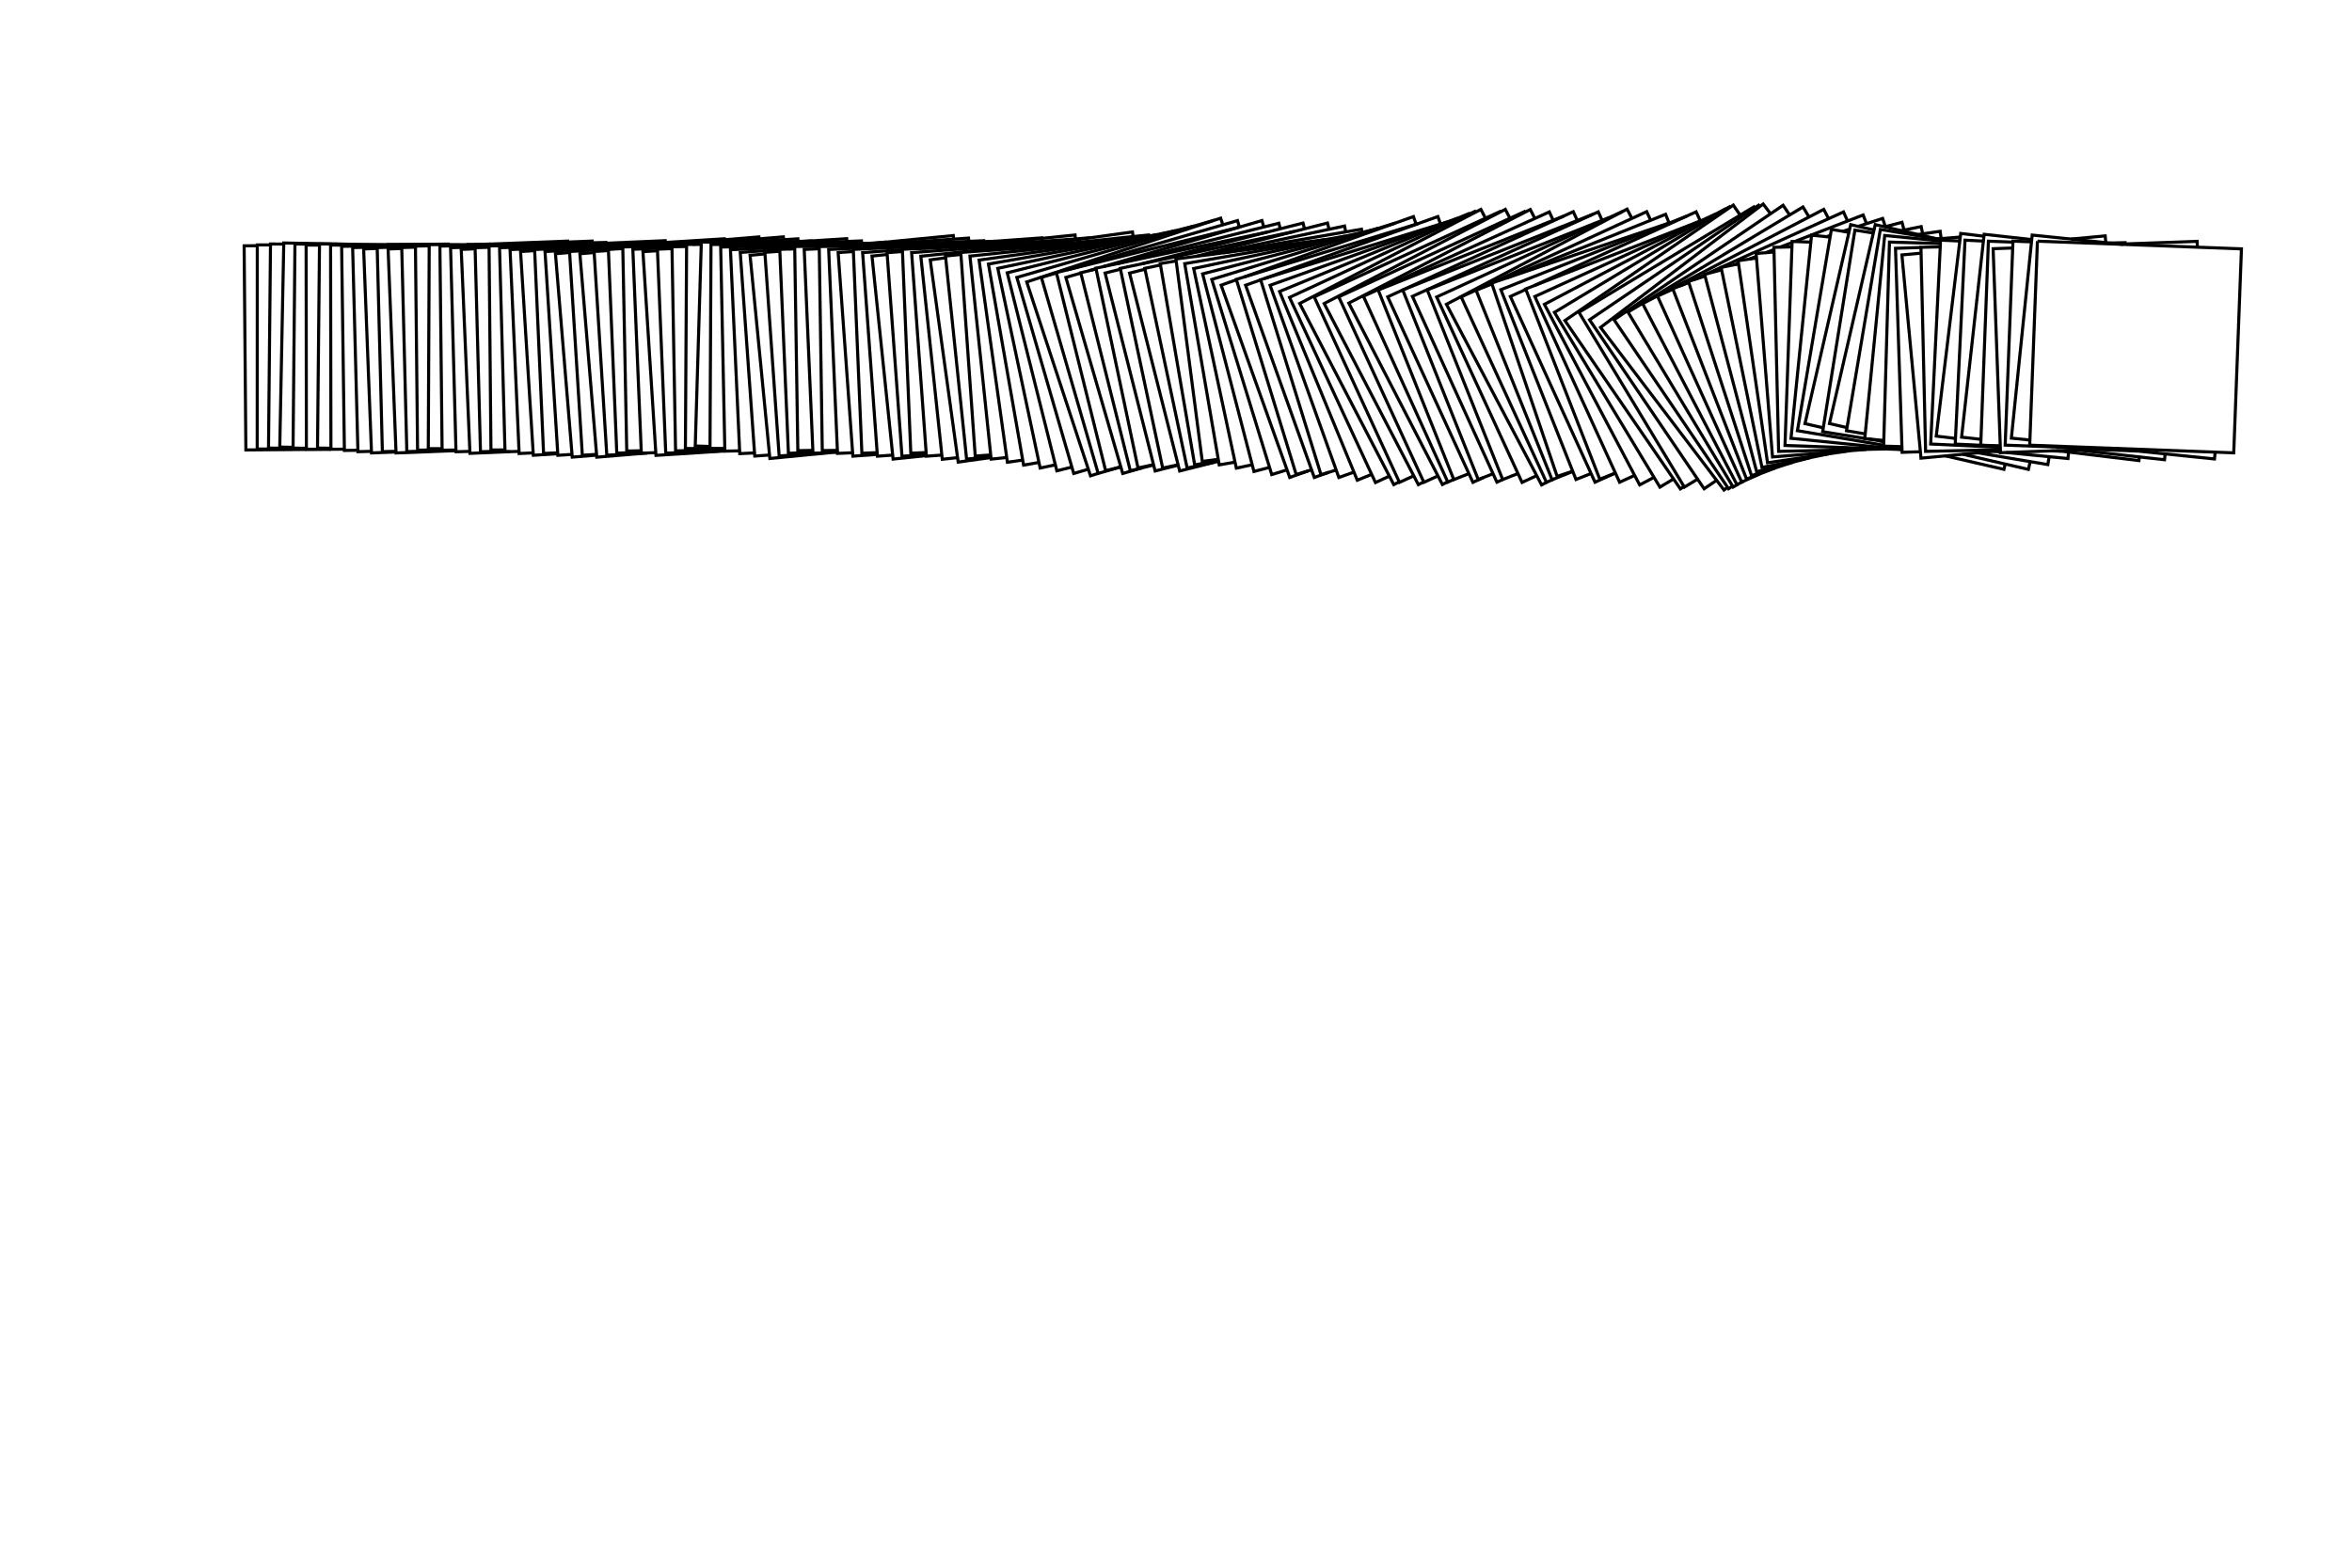
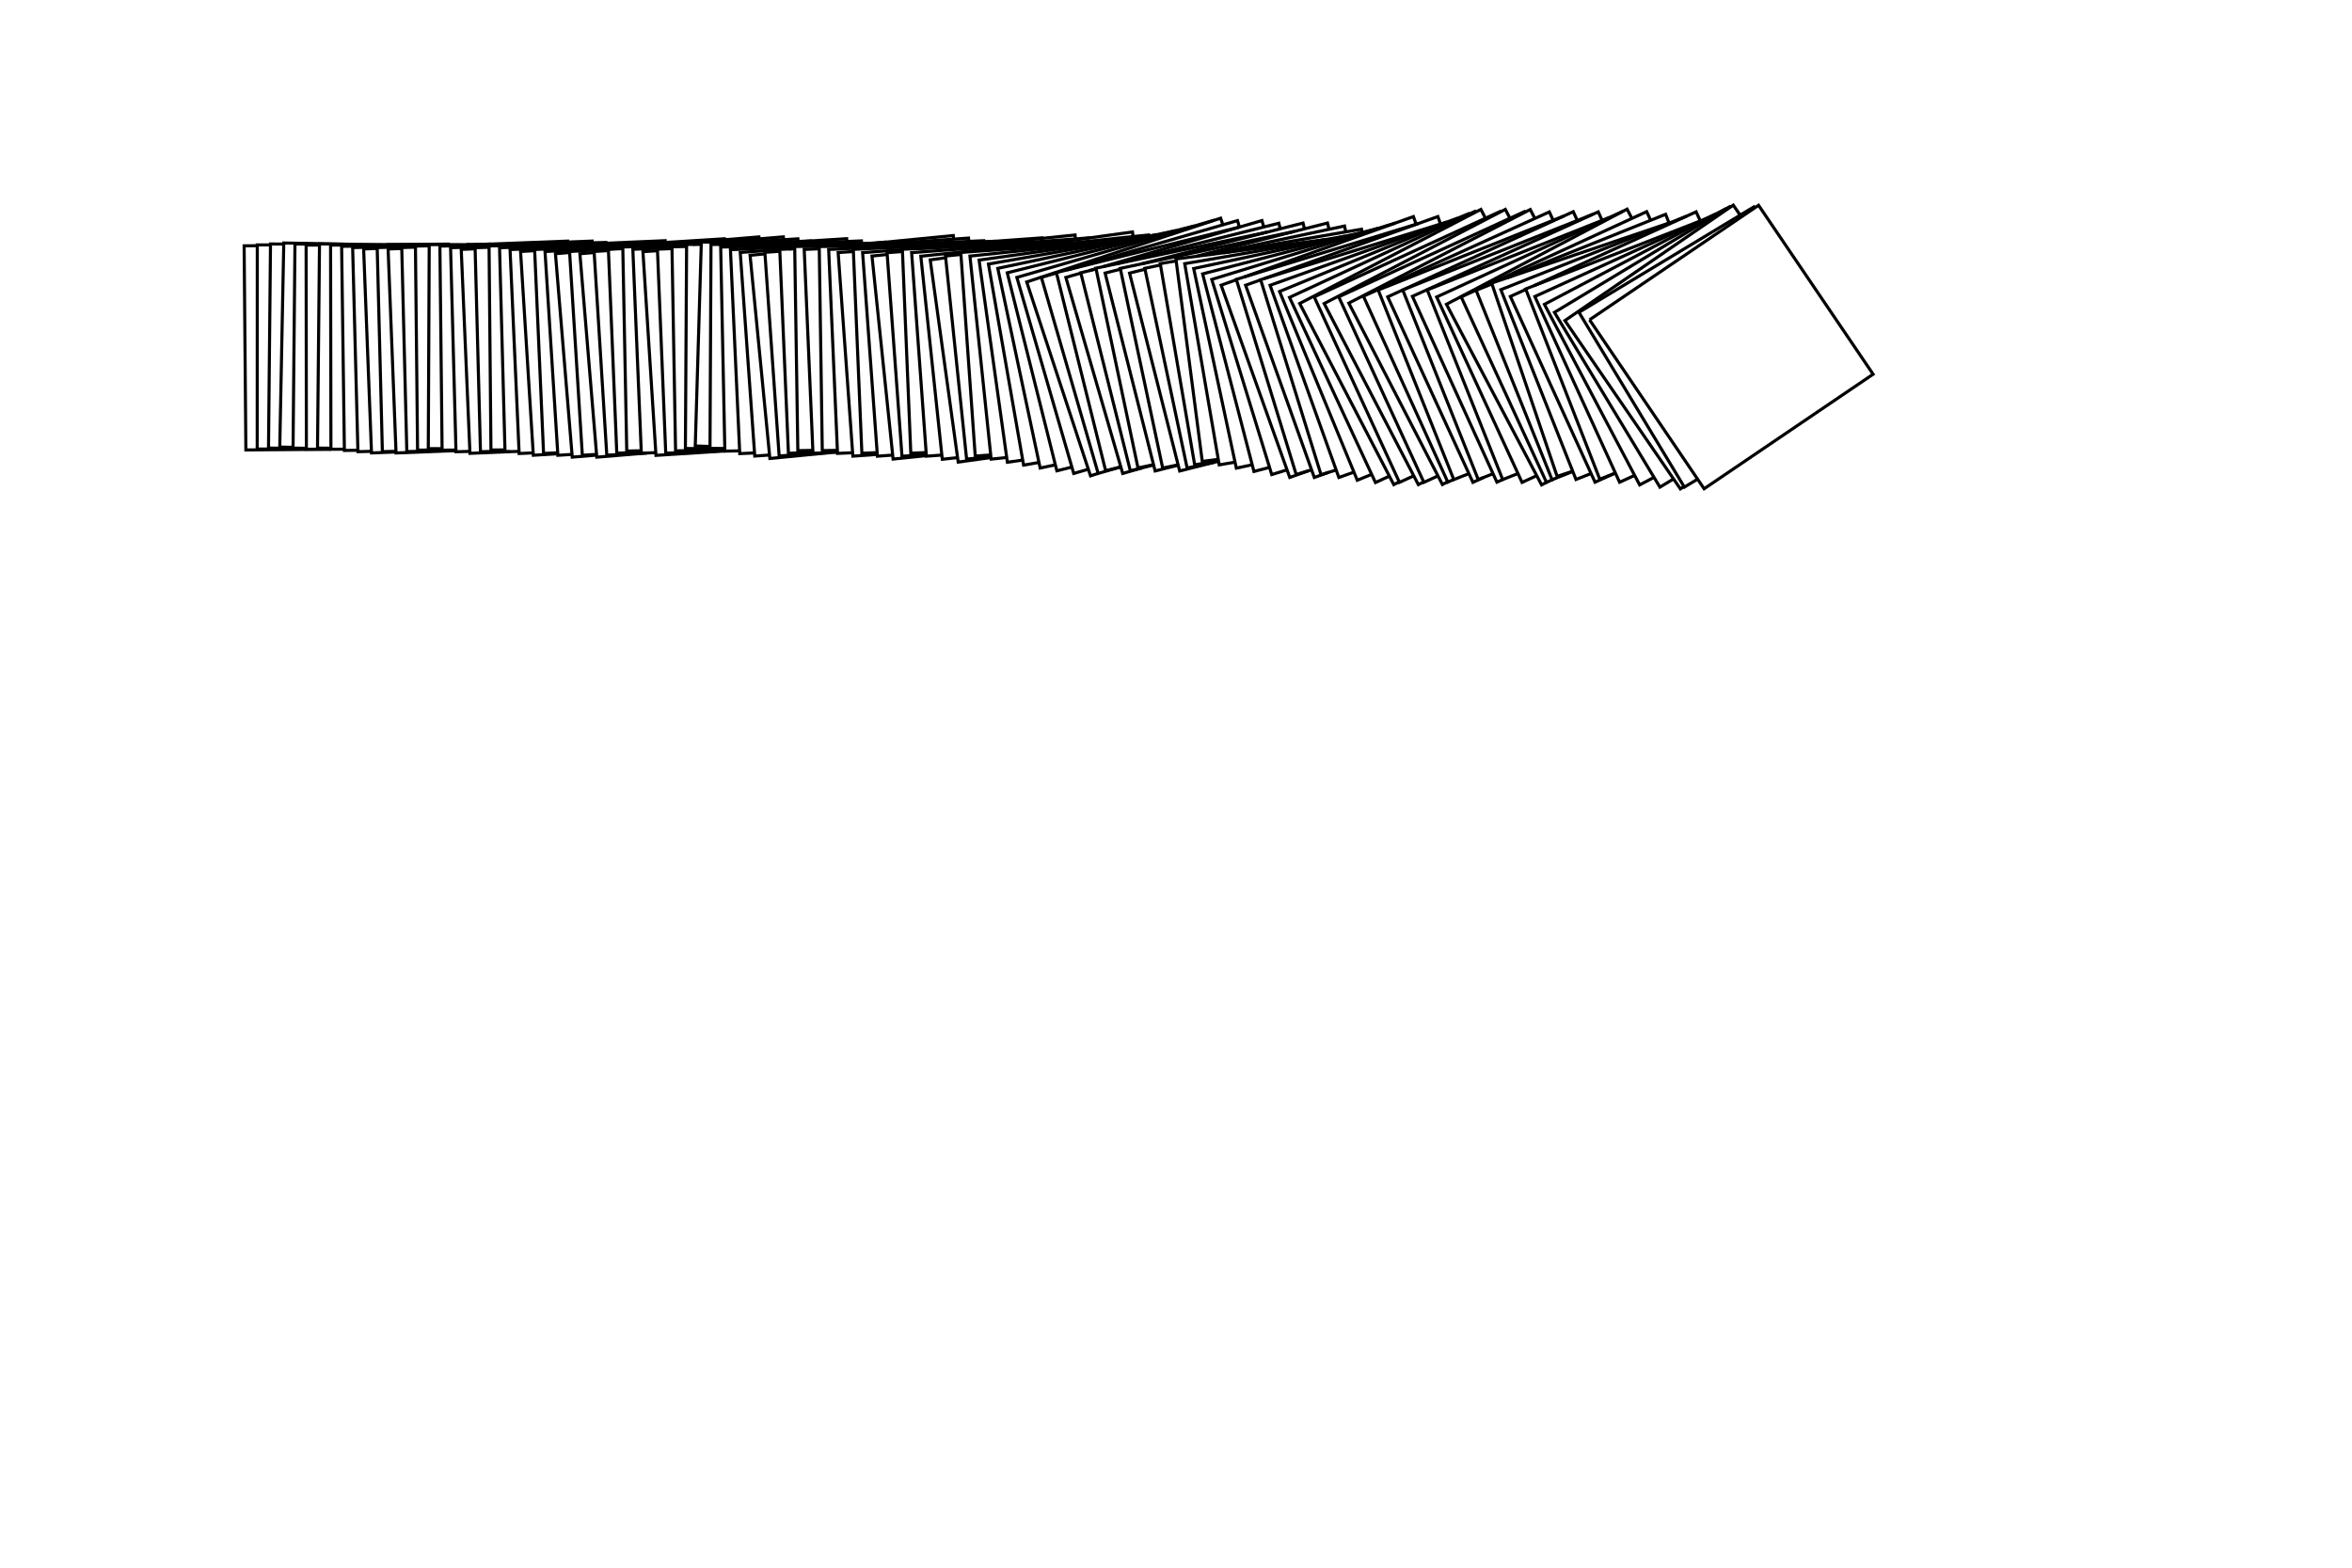
<svg xmlns="http://www.w3.org/2000/svg" height="384px" viewBox="0 0 576 384" width="576px">
  <g fill="none" id="1" stroke="black" stroke-width="0.2mm">
    <path d="M63.011,60.185 L59.789,60.213 L60.213,110.211 L81.041,110.034" />
    <path d="M94.67,59.917 L109.787,59.789 L109.788,59.908" />
    <path d="M75.031,109.994 L62.989,109.989 L63.011,59.989 L66.244,59.99" />
    <path d="M75.031,109.845 L65.756,109.754 L66.246,59.756 L69.489,59.788" />
    <path d="M71.769,109.57 L68.515,109.506 L69.494,59.515 L85.347,59.826" />
    <path d="M75.031,109.795 L71.767,109.765 L72.235,59.767 L78.246,59.823" />
    <path d="M78.244,60.027 L74.969,60.031 L75.031,110.031 L81.041,110.024" />
    <path d="M102.766,59.997 L105.113,59.994" />
    <path d="M81.04,109.786 L77.756,109.754 L78.246,59.756 L103.529,60.004" />
    <path d="M105.113,60.001 L80.959,60.041 L81.041,110.041 L84.337,110.035" />
    <path d="M105.113,60.05 L83.664,60.341 L84.341,110.336 L87.644,110.291" />
    <path d="M114.16,59.928 L114.818,59.919" />
    <path d="M105.112,60.169 L86.363,60.653 L87.653,110.637 L90.967,110.551" />
    <path d="M114.426,59.929 L120.254,59.779" />
    <path d="M92.379,60.854 L89.055,60.983 L90.983,110.945 L96.982,110.714" />
    <path d="M116.153,59.937 L139.017,59.055 L139.026,59.279" />
    <path d="M101.744,60.405 L92.374,60.642 L93.642,110.626 L96.975,110.542" />
    <path d="M119.56,59.952 L125.82,59.793" />
    <path d="M98.392,60.861 L95.047,60.991 L96.991,110.953 L111.666,110.382" />
    <path d="M121.51,59.961 L145.009,59.047 L145.025,59.47" />
    <path d="M101.745,60.545 L98.386,60.629 L99.629,110.614 L111.664,110.314" />
    <path d="M124.672,59.976 L148.371,59.386 L148.376,59.576" />
    <path d="M105.112,60.226 L101.742,60.261 L102.261,110.258 L108.271,110.196" />
    <path d="M127.84,59.99 L141.299,59.85" />
    <path d="M108.268,109.902 L104.887,109.886 L105.114,59.887 L132.034,60.009" />
    <path d="M137.587,59.949 L107.731,60.271 L108.271,110.269 L111.662,110.232" />
    <path d="M119.772,60.422 L110.345,60.673 L111.673,110.655 L115.071,110.565" />
    <path d="M130.747,60.131 L143.049,59.804" />
    <path d="M116.358,60.946 L112.954,61.092 L115.092,111.046 L124.868,110.628" />
    <path d="M136.695,60.076 L162.908,58.954 L162.927,59.392" />
    <path d="M119.773,60.576 L116.351,60.666 L117.666,110.649 L123.673,110.491" />
    <path d="M139.929,60.046 L161.578,59.476" />
    <path d="M149.136,59.961 L119.77,60.232 L120.232,110.23 L123.665,110.198" />
    <path d="M154.635,59.814 L122.34,60.677 L123.677,110.66 L127.113,110.568" />
    <path d="M160.003,59.575 L124.914,61.136 L127.136,111.086 L130.576,110.933" />
    <path d="M130.942,61.396 L127.486,61.612 L130.612,111.514 L136.6,111.139" />
    <path d="M145.693,60.471 L177.388,58.485 L177.403,58.726" />
    <path d="M165.486,59.604 L130.929,61.118 L133.118,111.07 L136.586,110.919" />
    <path d="M170.902,59.262 L133.475,61.624 L136.624,111.525 L140.087,111.306" />
    <path d="M146.112,111.48 L140.142,111.972 L136.028,62.142 L139.5,61.855" />
    <path d="M151.737,60.845 L152.527,60.78" />
    <path d="M157.142,60.399 L185.858,58.028 L185.898,58.512" />
    <path d="M152.527,60.795 L139.485,61.613 L142.613,111.515 L146.096,111.297" />
    <path d="M159.623,60.351 L171.746,59.591" />
    <path d="M175.254,59.371 L176.442,59.296" />
    <path d="M158.487,110.958 L146.153,111.982 L142.018,62.153 L145.511,61.863" />
    <path d="M164.99,60.247 L168.146,59.985" />
    <path d="M169.622,59.862 L171.743,59.686" />
    <path d="M175.468,59.377 L191.847,58.018 L191.904,58.712" />
    <path d="M149.006,61.383 L145.495,61.602 L148.602,111.505 L157.059,110.979" />
    <path d="M179.361,59.493 L195.398,58.495 L195.438,59.137" />
    <path d="M152.529,60.904 L148.993,61.05 L151.05,111.007 L157.05,110.76" />
    <path d="M183.673,59.622 L198.95,58.993 L198.95,58.993" />
    <path d="M168.145,60.186 L152.521,60.488 L153.488,110.479 L157.036,110.41" />
    <path d="M164.567,60.662 L154.982,61.061 L157.061,111.018 L160.603,110.87" />
    <path d="M187.111,59.724 L188.272,59.676" />
    <path d="M161.018,61.418 L157.456,61.646 L160.646,111.544 L177.514,110.466" />
    <path d="M187.387,59.732 L207.354,58.456 L207.398,59.148" />
    <path d="M164.571,60.893 L161.003,61.039 L163.039,110.997 L177.513,110.407" />
    <path d="M190.664,59.83 L210.961,59.003 L210.987,59.626" />
    <path d="M168.144,60.382 L164.563,60.445 L165.445,110.437 L177.509,110.224" />
    <path d="M193.92,59.927 L212.817,59.594" />
    <path d="M177.503,109.91 L167.854,109.853 L168.147,59.854 L171.737,59.875" />
    <path d="M173.88,109.352 L170.267,109.245 L171.756,59.267 L195.842,59.984" />
    <path d="M177.503,109.895 L173.878,109.877 L174.123,59.878 L201.224,60.011" />
    <path d="M206.607,59.901 L176.495,60.515 L177.515,110.505 L181.133,110.431" />
    <path d="M194.621,60.447 L178.888,61.164 L181.164,111.112 L184.784,110.947" />
    <path d="M196.651,60.355 L211.875,59.661" />
    <path d="M190.963,61.15 L181.287,61.839 L184.839,111.713 L188.457,111.455" />
    <path d="M193.247,60.987 L194.628,60.889" />
    <path d="M203.634,60.248 L217.071,59.291" />
    <path d="M203.287,110.869 L188.54,112.305 L183.695,62.54 L187.339,62.185" />
    <path d="M207.916,60.182 L233.46,57.695 L233.545,58.568" />
    <path d="M190.981,61.552 L187.313,61.81 L190.81,111.687 L201.2,110.959" />
    <path d="M211.257,60.131 L237.19,58.313 L237.247,59.117" />
    <path d="M194.629,60.929 L190.961,61.084 L193.084,111.039 L199.084,110.784" />
    <path d="M214.589,60.08 L240.916,58.961 L240.926,59.208" />
    <path d="M223.936,59.937 L194.62,60.386 L195.386,110.38 L199.064,110.323" />
    <path d="M200.639,60.937 L196.951,61.095 L199.095,111.049 L205.094,110.792" />
    <path d="M220.682,60.076 L243.744,59.087" />
    <path d="M229.845,59.94 L200.63,60.375 L201.375,110.37 L205.073,110.315" />
    <path d="M235.056,59.714 L202.941,61.106 L205.106,111.059 L208.805,110.898" />
    <path d="M208.995,61.596 L205.264,61.866 L208.866,111.736 L214.846,111.304" />
    <path d="M226.411,60.339 L255.134,58.264 L255.143,58.395" />
    <path d="M240.672,59.74 L208.973,61.071 L211.071,111.027 L214.814,110.869" />
    <path d="M220.995,61.17 L211.254,61.878 L214.878,111.746 L218.617,111.475" />
    <path d="M224.753,60.897 L245.771,59.369" />
    <path d="M226.865,111.604 L218.719,112.451 L213.549,62.719 L217.271,62.332" />
    <path d="M235.241,60.464 L263.281,57.549 L263.381,58.512" />
    <path d="M221.014,61.618 L217.239,61.894 L220.894,111.761 L226.845,111.324" />
    <path d="M238.705,60.321 L266.933,58.252" />
    <path d="M252.532,59.75 L220.99,61.052 L223.052,111.01 L226.811,110.854" />
    <path d="M257.365,59.4 L223.256,61.876 L226.876,111.744 L230.658,111.47" />
    <path d="M262.73,58.833 L225.511,62.765 L230.765,112.489 L234.506,112.093" />
    <path d="M242.69,112.076 L234.657,113.186 L227.814,63.657 L231.592,63.135" />
    <path d="M247.08,60.995 L277.343,56.814 L277.499,57.942" />
    <path d="M242.665,111.833 L236.719,112.451 L231.549,62.719 L235.33,62.326" />
    <path d="M250.392,60.76 L281.281,57.549 L281.309,57.819" />
    <path d="M269.172,59.429 L235.295,61.83 L238.83,111.705 L242.623,111.436" />
    <path d="M273.771,58.949 L237.54,62.73 L242.73,112.46 L246.543,112.062" />
    <path d="M279.159,58.195 L239.777,63.706 L246.706,113.223 L250.462,112.698" />
    <path d="M283.314,57.469 L242.069,64.678 L250.678,113.931 L254.44,113.273" />
    <path d="M287.962,56.483 L244.357,65.731 L254.731,114.643 L258.454,113.853" />
    <path d="M292.483,55.351 L246.676,66.822 L258.822,115.324 L262.496,114.404" />
    <path d="M297.058,54.058 L297.049,54.027 L249.027,67.951 L262.951,115.973 L266.53,114.936" />
    <path d="M299.473,55.072 L298.936,53.44 L251.44,69.064 L267.064,116.56 L268.933,115.945" />
    <path d="M274.29,114.417 L268.939,115.966 L255.034,67.939 L258.732,66.868" />
    <path d="M261.302,66.124 L303.061,54.034 L303.523,55.628" />
    <path d="M303.49,55.638 L258.708,66.769 L270.769,115.292 L274.487,114.368" />
    <path d="M279.696,114.598 L274.953,115.974 L261.026,67.953 L264.699,66.888" />
    <path d="M266.662,66.318 L268.41,65.811" />
    <path d="M270.023,65.344 L309.047,54.026 L309.504,55.602" />
    <path d="M282.517,113.893 L276.814,115.319 L264.681,66.814 L268.424,65.877" />
    <path d="M273.412,64.63 L313.186,54.681 L313.528,56.047" />
    <path d="M310.346,56.852 L268.385,65.689 L278.689,114.615 L282.497,113.813" />
    <path d="M288.537,113.936 L282.889,115.364 L270.636,66.889 L274.395,65.938" />
    <path d="M279.572,64.63 L319.111,54.636 L319.47,56.054" />
    <path d="M316.94,56.695 L274.352,65.738 L284.738,114.648 L288.514,113.846" />
    <path d="M297.238,113.26 L288.9,115.371 L276.629,66.9 L280.406,65.944" />
    <path d="M292.77,62.814 L325.1,54.629 L325.488,56.162" />
    <path d="M298.436,113.006 L290.727,114.64 L280.36,65.727 L284.202,64.912" />
    <path d="M296.229,62.363 L329.273,55.36 L329.579,56.802" />
    <path d="M298.41,112.858 L292.572,113.856 L284.144,64.572 L288.042,63.905" />
    <path d="M299.7,61.911 L333.428,56.144 L333.566,56.947" />
    <path d="M324.758,58.649 L287.981,63.437 L294.437,113.019 L298.351,112.509" />
    <path d="M329.472,57.841 L290.136,64.583 L298.583,113.864 L302.459,113.2" />
    <path d="M333.142,57.057 L292.33,65.773 L302.773,114.67 L306.66,113.84" />
    <path d="M337.527,55.918 L294.519,67.086 L307.086,115.481 L310.908,114.488" />
    <path d="M341.753,54.62 L296.759,68.447 L311.447,116.241 L315.193,115.09" />
    <path d="M320.46,115.305 L315.856,116.948 L299.052,69.856 L302.794,68.521" />
    <path d="M304.717,67.834 L346.144,53.052 L346.811,54.919" />
    <path d="M347.346,54.755 L302.767,68.433 L317.433,116.233 L321.2,115.078" />
    <path d="M325.444,115.678 L321.87,116.954 L305.046,69.87 L308.736,68.551" />
    <path d="M309.63,68.232 L352.13,53.045 L352.782,54.872" />
    <path d="M354.379,54.377 L308.724,68.512 L323.512,116.276 L327.226,115.126" />
    <path d="M356.971,53.45 L311.04,69.882 L327.882,116.96 L331.576,115.639" />
    <path d="M359.656,52.493 L359.603,52.367 L313.366,71.397 L332.397,117.633 L335.913,116.186" />
    <path d="M361.256,52.023 L361.152,51.799 L315.799,72.848 L336.848,118.201 L340.251,116.622" />
    <path d="M363.786,53.45 L362.665,51.292 L318.291,74.335 L341.335,118.708 L342.66,118.021" />
    <path d="M367.336,51.969 L367.279,51.845 L321.845,72.721 L342.721,118.155 L346.224,116.545" />
    <path d="M369.781,53.463 L368.649,51.287 L324.287,74.351 L347.351,118.713 L348.654,118.036" />
    <path d="M373.378,52.033 L373.294,51.851 L327.851,72.706 L348.706,118.149 L352.153,116.567" />
    <path d="M375.888,53.511 L374.758,51.321 L330.321,74.242 L353.242,118.679 L354.53,118.014" />
    <path d="M380.363,53.954 L379.432,51.903 L333.903,72.568 L354.568,118.097 L356.019,117.439" />
    <path d="M382.932,52.93 L337.519,71.036 L356.036,117.481 L359.729,116.009" />
    <path d="M363.265,116.979 L360.712,118.151 L339.849,72.712 L343.526,71.024" />
    <path d="M343.572,71.002 L385.288,51.849 L386.276,54" />
    <path d="M389.986,52.543 L389.979,52.526 L343.526,71.021 L362.021,117.474 L365.646,116.031" />
    <path d="M392.357,53.976 L391.411,51.895 L345.895,72.589 L366.589,118.105 L368.006,117.461" />
    <path d="M394.18,53.251 L349.531,71.009 L368.009,117.469 L371.743,115.984" />
    <path d="M397.265,51.862 L397.253,51.836 L351.836,72.747 L372.747,118.164 L376.342,116.508" />
    <path d="M399.662,53.5 L398.466,51.229 L354.229,74.534 L377.534,118.771 L378.724,118.144" />
    <path d="M404.242,53.958 L403.269,51.842 L357.842,72.731 L378.731,118.158 L380.44,117.373" />
    <path d="M385.175,115.474 L380.101,117.509 L361.491,71.101 L365.371,69.545" />
    <path d="M369.03,68.078 L407.899,52.491 L408.755,54.624" />
    <path d="M409.154,54.489 L365.302,69.34 L381.34,116.698 L385.149,115.408" />
    <path d="M413.02,52.959 L367.554,70.956 L385.956,117.446 L389.648,115.985" />
    <path d="M395.103,116.074 L390.62,118.117 L369.883,72.62 L373.675,70.891" />
    <path d="M375.646,69.993 L415.38,51.883 L416.4,54.12" />
    <path d="M416.741,53.987 L373.631,70.778 L391.778,117.369 L395.61,115.876" />
    <path d="M420.245,52.388 L375.877,72.636 L396.636,118.123 L400.319,116.442" />
    <path d="M422.483,51.285 L422.451,51.225 L378.225,74.549 L401.549,118.775 L405.065,116.921" />
    <path d="M423.591,50.851 L423.487,50.678 L380.678,76.513 L406.513,119.322 L409.845,117.311" />
    <path d="M426.161,52.697 L424.478,50.243 L383.243,78.522 L411.522,119.757 L412.399,119.155" />
    <path d="M429.667,50.955 L429.503,50.682 L386.682,76.497 L412.497,119.318 L415.737,117.364" />
-     <path d="M430.911,50.642 L430.665,50.279 L389.279,78.335 L417.335,119.721 L420.396,117.646" />
-     <path d="M433.608,52.36 L431.795,49.971 L391.971,80.205 L422.205,120.029 L423.082,119.363" />
-     <path d="M438.286,52.657 L436.677,50.281 L395.281,78.323 L423.323,119.719 L424.299,119.058" />
-     <path d="M443.03,53.154 L441.552,50.695 L398.695,76.448 L424.448,119.305 L425.746,118.525" />
-     <path d="M447.818,53.566 L446.628,51.28 L402.28,74.372 L425.372,118.72 L426.981,117.882" />
-     <path d="M430.834,116.139 L426.534,118.085 L405.915,72.534 L409.695,70.823" />
-     <path d="M411.476,70.017 L413.546,69.08" />
-     <path d="M414.728,68.545 L417.476,67.301" />
-     <path d="M418.028,67.051 L451.466,51.915 L452.469,54.132" />
-     <path d="M434.87,114.574 L427.722,117.344 L409.656,70.722 L413.584,69.2" />
-     <path d="M421.479,66.141 L421.62,66.086" />
-     <path d="M424.899,64.816 L425.746,64.487" />
-     <path d="M428.365,63.472 L430.131,62.788" />
-     <path d="M432.429,61.898 L434.446,61.116" />
-     <path d="M435.919,60.545 L438.878,59.398" />
-     <path d="M439.483,59.164 L456.278,52.656 L457.103,54.785" />
-     <path d="M439.067,113.212 L428.943,116.499 L413.501,68.943 L417.562,67.625" />
-     <path d="M443.216,59.294 L443.48,59.209" />
-     <path d="M447.267,57.979 L448.259,57.657" />
-     <path d="M451.315,56.664 L452.985,56.122" />
-     <path d="M455.048,55.452 L461.057,53.501 L461.715,55.527" />
-     <path d="M443.398,112.069 L430.203,115.55 L417.45,67.203 L421.624,66.103" />
-     <path d="M458.762,56.306 L458.967,56.252" />
-     <path d="M461.579,55.563 L465.797,54.45 L466.3,56.358" />
-     <path d="M447.835,111.163 L431.509,114.498 L421.502,65.509 L425.768,64.638" />
-     <path d="M465.628,56.496 L470.491,55.502 L470.854,57.279" />
-     <path d="M453.106,110.394 L432.867,113.344 L425.656,63.867 L430.165,63.21" />
-     <path d="M469.737,57.442 L475.133,56.656 L475.393,58.438" />
-     <path d="M434.461,61.734 L430.074,62.087 L434.087,111.926 L457.098,110.073" />
-     <path d="M474.406,58.518 L479.913,58.074 L479.976,58.861" />
-     <path d="M438.841,60.478 L434.434,60.579 L435.579,110.566 L461.662,109.969" />
-     <path d="M465.799,110.113 L437.143,109.113 L438.887,59.143 L443.47,59.303" />
-     <path d="M465.799,110.107 L438.612,107.359 L443.641,57.612 L448.189,58.072" />
-     <path d="M461.304,109.055 L440.19,105.494 L448.506,56.19 L452.803,56.915" />
-     <path d="M462.892,109.323 L465.79,109.812" />
-     <path d="M458.945,56.348 L453.235,55.036 L442.036,103.765 L446.517,104.795" />
-     <path d="M460.356,107.976 L461.329,108.199" />
-     <path d="M476.411,111.665 L490.765,114.964 L491.064,113.664" />
-     <path d="M456.684,107.388 L446.366,105.738 L454.262,56.366 L458.775,57.087" />
-     <path d="M457.528,107.523 L461.33,108.132" />
-     <path d="M474.777,58.603 L459.25,55.026 L448.026,103.75 L452.33,104.742" />
-     <path d="M480.659,111.267 L496.75,114.974 L497.188,113.072" />
-     <path d="M476.383,58.873 L460.491,56.201 L452.201,105.509 L456.793,106.281" />
-     <path d="M484.376,110.918 L501.509,113.799 L501.834,111.869" />
-     <path d="M475.231,59.02 L461.56,57.679 L456.679,107.44 L461.337,107.897" />
-     <path d="M488.346,110.546 L489.913,110.7" />
-     <path d="M491.307,110.837 L506.44,112.321 L506.596,110.737" />
-     <path d="M465.776,109.405 L461.298,109.278 L462.723,59.298 L475.201,59.654" />
-     <path d="M502.192,110.443 L504.773,110.517" />
-     <path d="M470.439,60.62 L464.205,60.821 L465.821,110.795 L470.296,110.651" />
-     <path d="M475.074,60.47 L475.161,60.467" />
-     <path d="M470.47,62.003 L465.775,62.444 L470.444,112.225 L489.902,110.4" />
-     <path d="M507.213,58.557 L515.556,57.775 L515.712,59.429" />
-     <path d="M475.161,60.468 L470.438,60.575 L471.575,110.562 L489.893,110.145" />
-     <path d="M516.636,59.524 L520.425,59.438 L520.432,59.751" />
-     <path d="M489.873,109.586 L472.818,108.759 L475.241,58.818 L479.954,59.046" />
-     <path d="M485.865,57.869 L480.179,57.182 L474.182,106.821 L478.896,107.39" />
-     <path d="M503.71,110.388 L523.821,112.818 L523.929,111.927" />
-     <path d="M489.862,109.302 L478.829,108.772 L481.228,58.829 L485.734,59.046" />
-     <path d="M497.568,58.685 L485.918,57.389 L480.389,107.082 L485.132,107.61" />
-     <path d="M508.536,110.214 L530.082,112.611 L530.241,111.182" />
-     <path d="M489.859,109.223 L485.078,109.043 L486.957,59.078 L492.961,59.304" />
-     <path d="M512.452,110.072 L523.463,110.486" />
-     <path d="M492.906,60.746 L488.113,60.92 L489.92,110.887 L515.515,109.962" />
-     <path d="M519.264,59.793 L538.08,59.113 L538.133,60.554" />
-     <path d="M520.02,110.133 L491.066,109.03 L492.97,59.066 L497.511,59.239" />
-     <path d="M520,59.869 L497.681,57.58 L492.58,107.319 L497.121,107.785" />
-     <path d="M516.501,109.772 L542.319,112.42 L542.49,110.754" />
-     <path d="M498.962,59.074 L548.926,60.962 L547.038,110.926 L497.074,109.038 L498.962,59.074" />
+     <path d="M389.279,78.335 L430.665,50.279 L458.721,91.665 L417.335,119.721 L389.279,78.335" />
  </g>
</svg>
